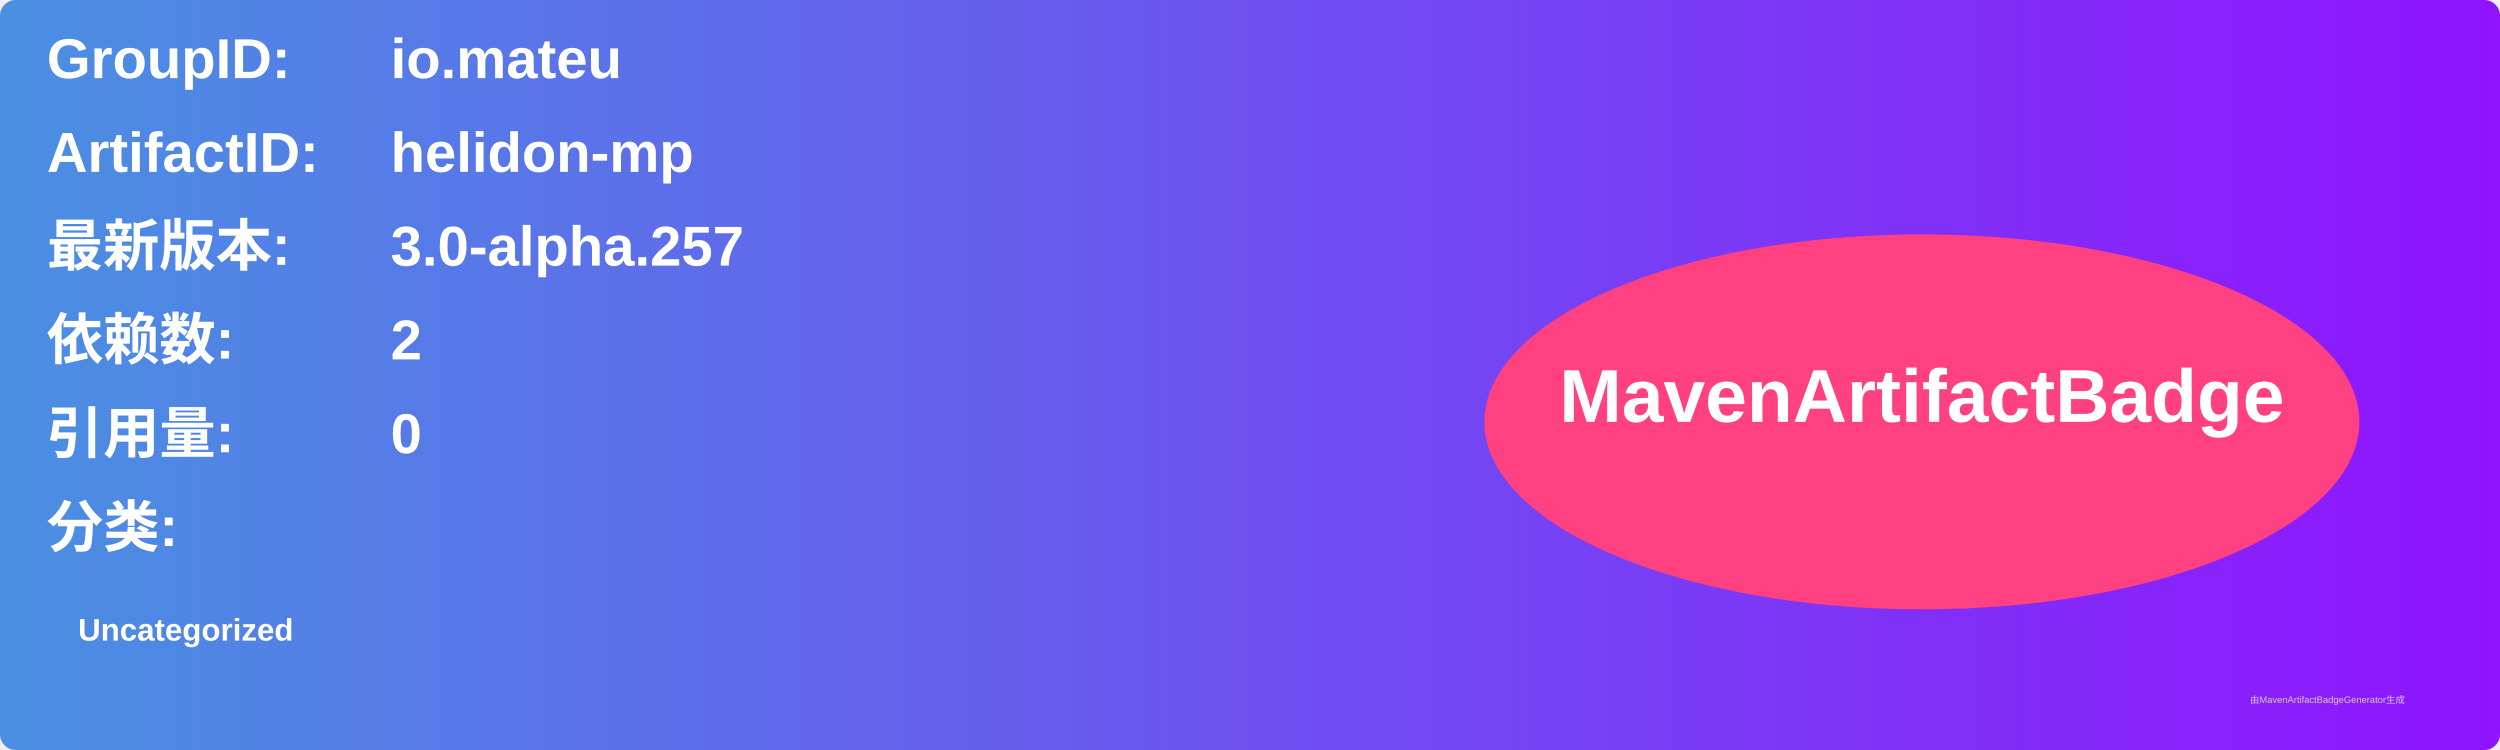
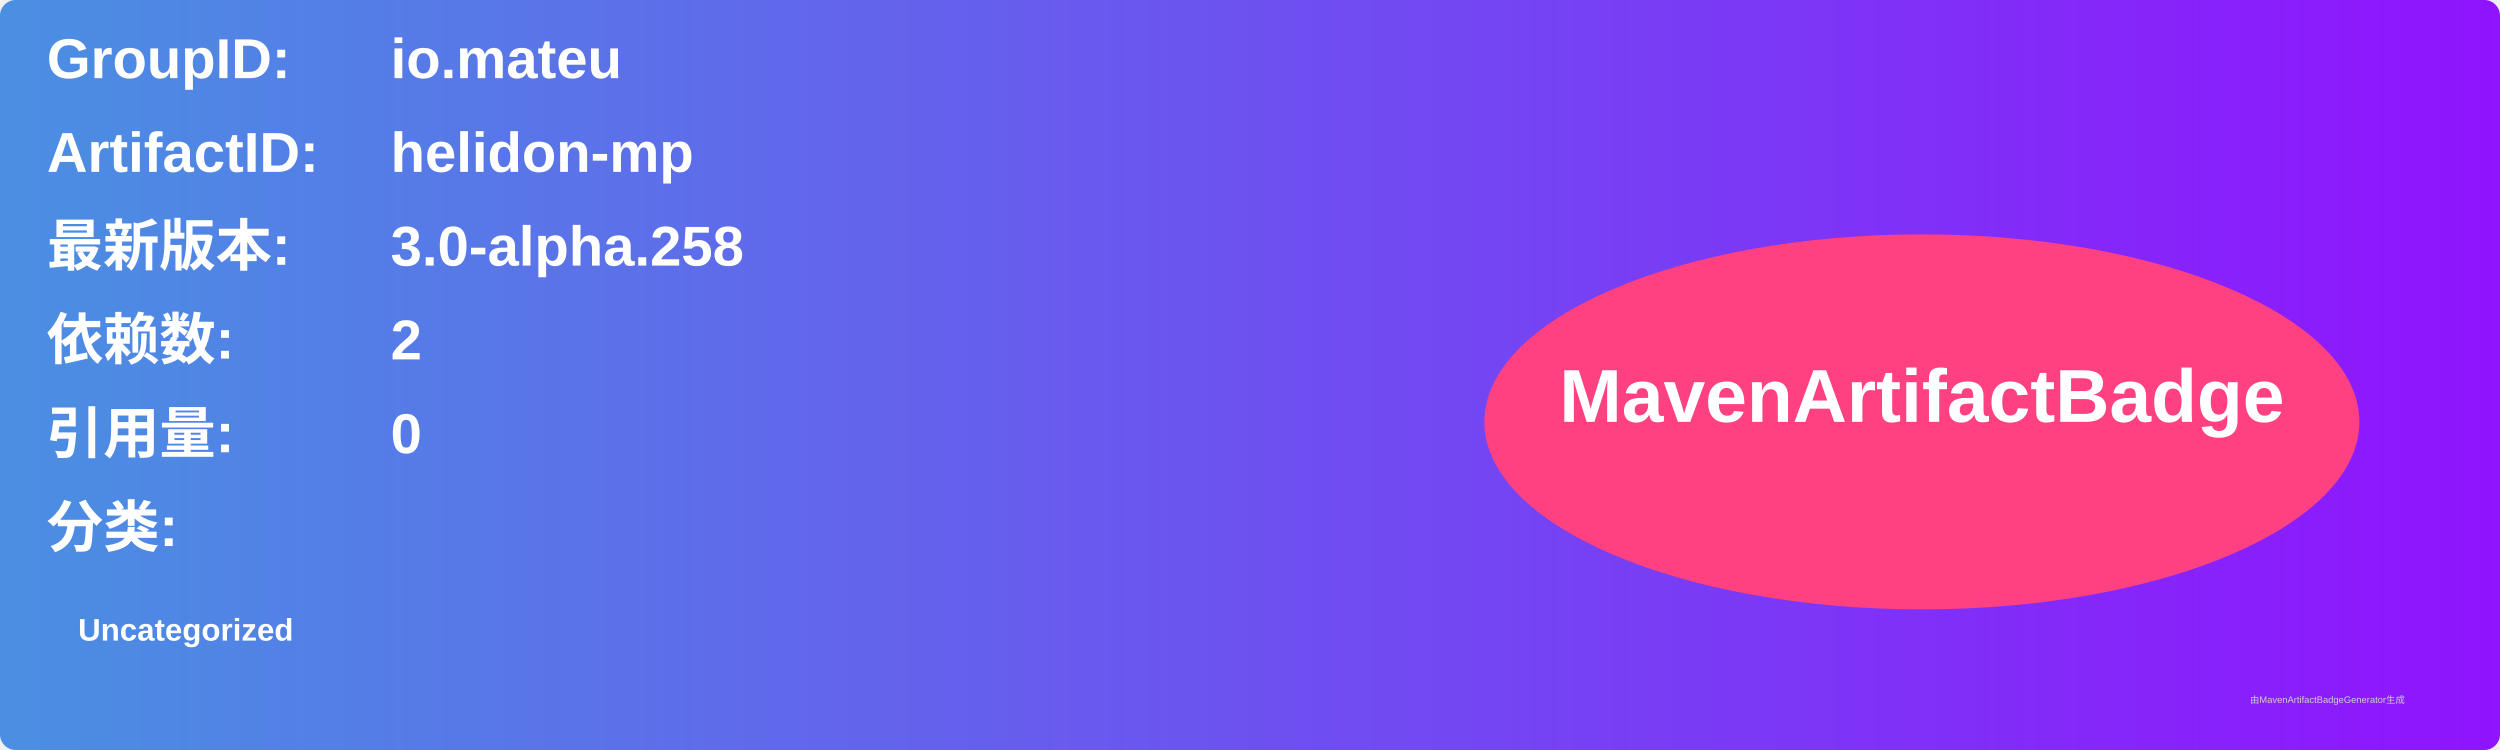
<svg xmlns="http://www.w3.org/2000/svg" width="800" height="240" viewBox="0 0 800 240">
  <linearGradient id="grad" x1="0%" y1="0%" x2="100%" y2="0%">
    <stop offset="0%" stop-color="#4a90e2" />
    <stop offset="100%" stop-color="#9013fe" />
  </linearGradient>
  <rect width="100%" height="100%" rx="5" ry="5" fill="url(#grad)" />
  <g transform="translate(15, 15)">
    <text x="0" y="10" font-family="Arial" font-size="18" fill="white" font-weight="bold" width="260">GroupID:</text>
    <text x="110" y="10" font-family="Arial" font-size="18" fill="white" font-weight="bold" width="460">io.mateu</text>
    <text x="0" y="40" font-family="Arial" font-size="18" fill="white" font-weight="bold" width="260">ArtifactID:</text>
    <text x="110" y="40" font-family="Arial" font-size="18" fill="white" font-weight="bold" width="460">helidon-mp</text>
    <text x="0" y="70" font-family="Arial" font-size="18" fill="white" font-weight="bold">最新版本:</text>
    <text x="110" y="70" font-family="Arial" font-size="18" fill="white" font-weight="bold">
-       <tspan font-weight="bold">3.0-alpha.257</tspan>
+       <tspan font-weight="bold">3.0-alpha.258</tspan>
    </text>
    <text x="0" y="100" font-family="Arial" font-size="18" fill="white" font-weight="bold">依赖数: </text>
    <text x="110" y="100" font-family="Arial" font-size="18" fill="white">
      <tspan font-weight="bold">2</tspan>
    </text>
    <text x="0" y="130" font-family="Arial" font-size="18" fill="white" font-weight="bold">引用量: </text>
    <text x="110" y="130" font-family="Arial" font-size="18" fill="white">
      <tspan font-weight="bold">0</tspan>
    </text>
    <text x="0" y="160" font-family="Arial" font-size="18" fill="white" font-weight="bold">分类:</text>
    <text x="10" y="190" font-family="Arial" font-size="10" fill="white">
      <tspan font-weight="bold">Uncategorized</tspan>
    </text>
    <ellipse cx="600" cy="120" rx="140" ry="60" fill="#ff4081" />
    <text x="600" y="120" text-anchor="middle" font-family="Arial" font-size="24" fill="white" font-weight="bold">MavenArtifactBadge</text>
  </g>
  <text x="720" y="225" font-family="Arial" font-size="3" fill="#d0d0d0">由MavenArtifactBadgeGenerator生成</text>
</svg>
